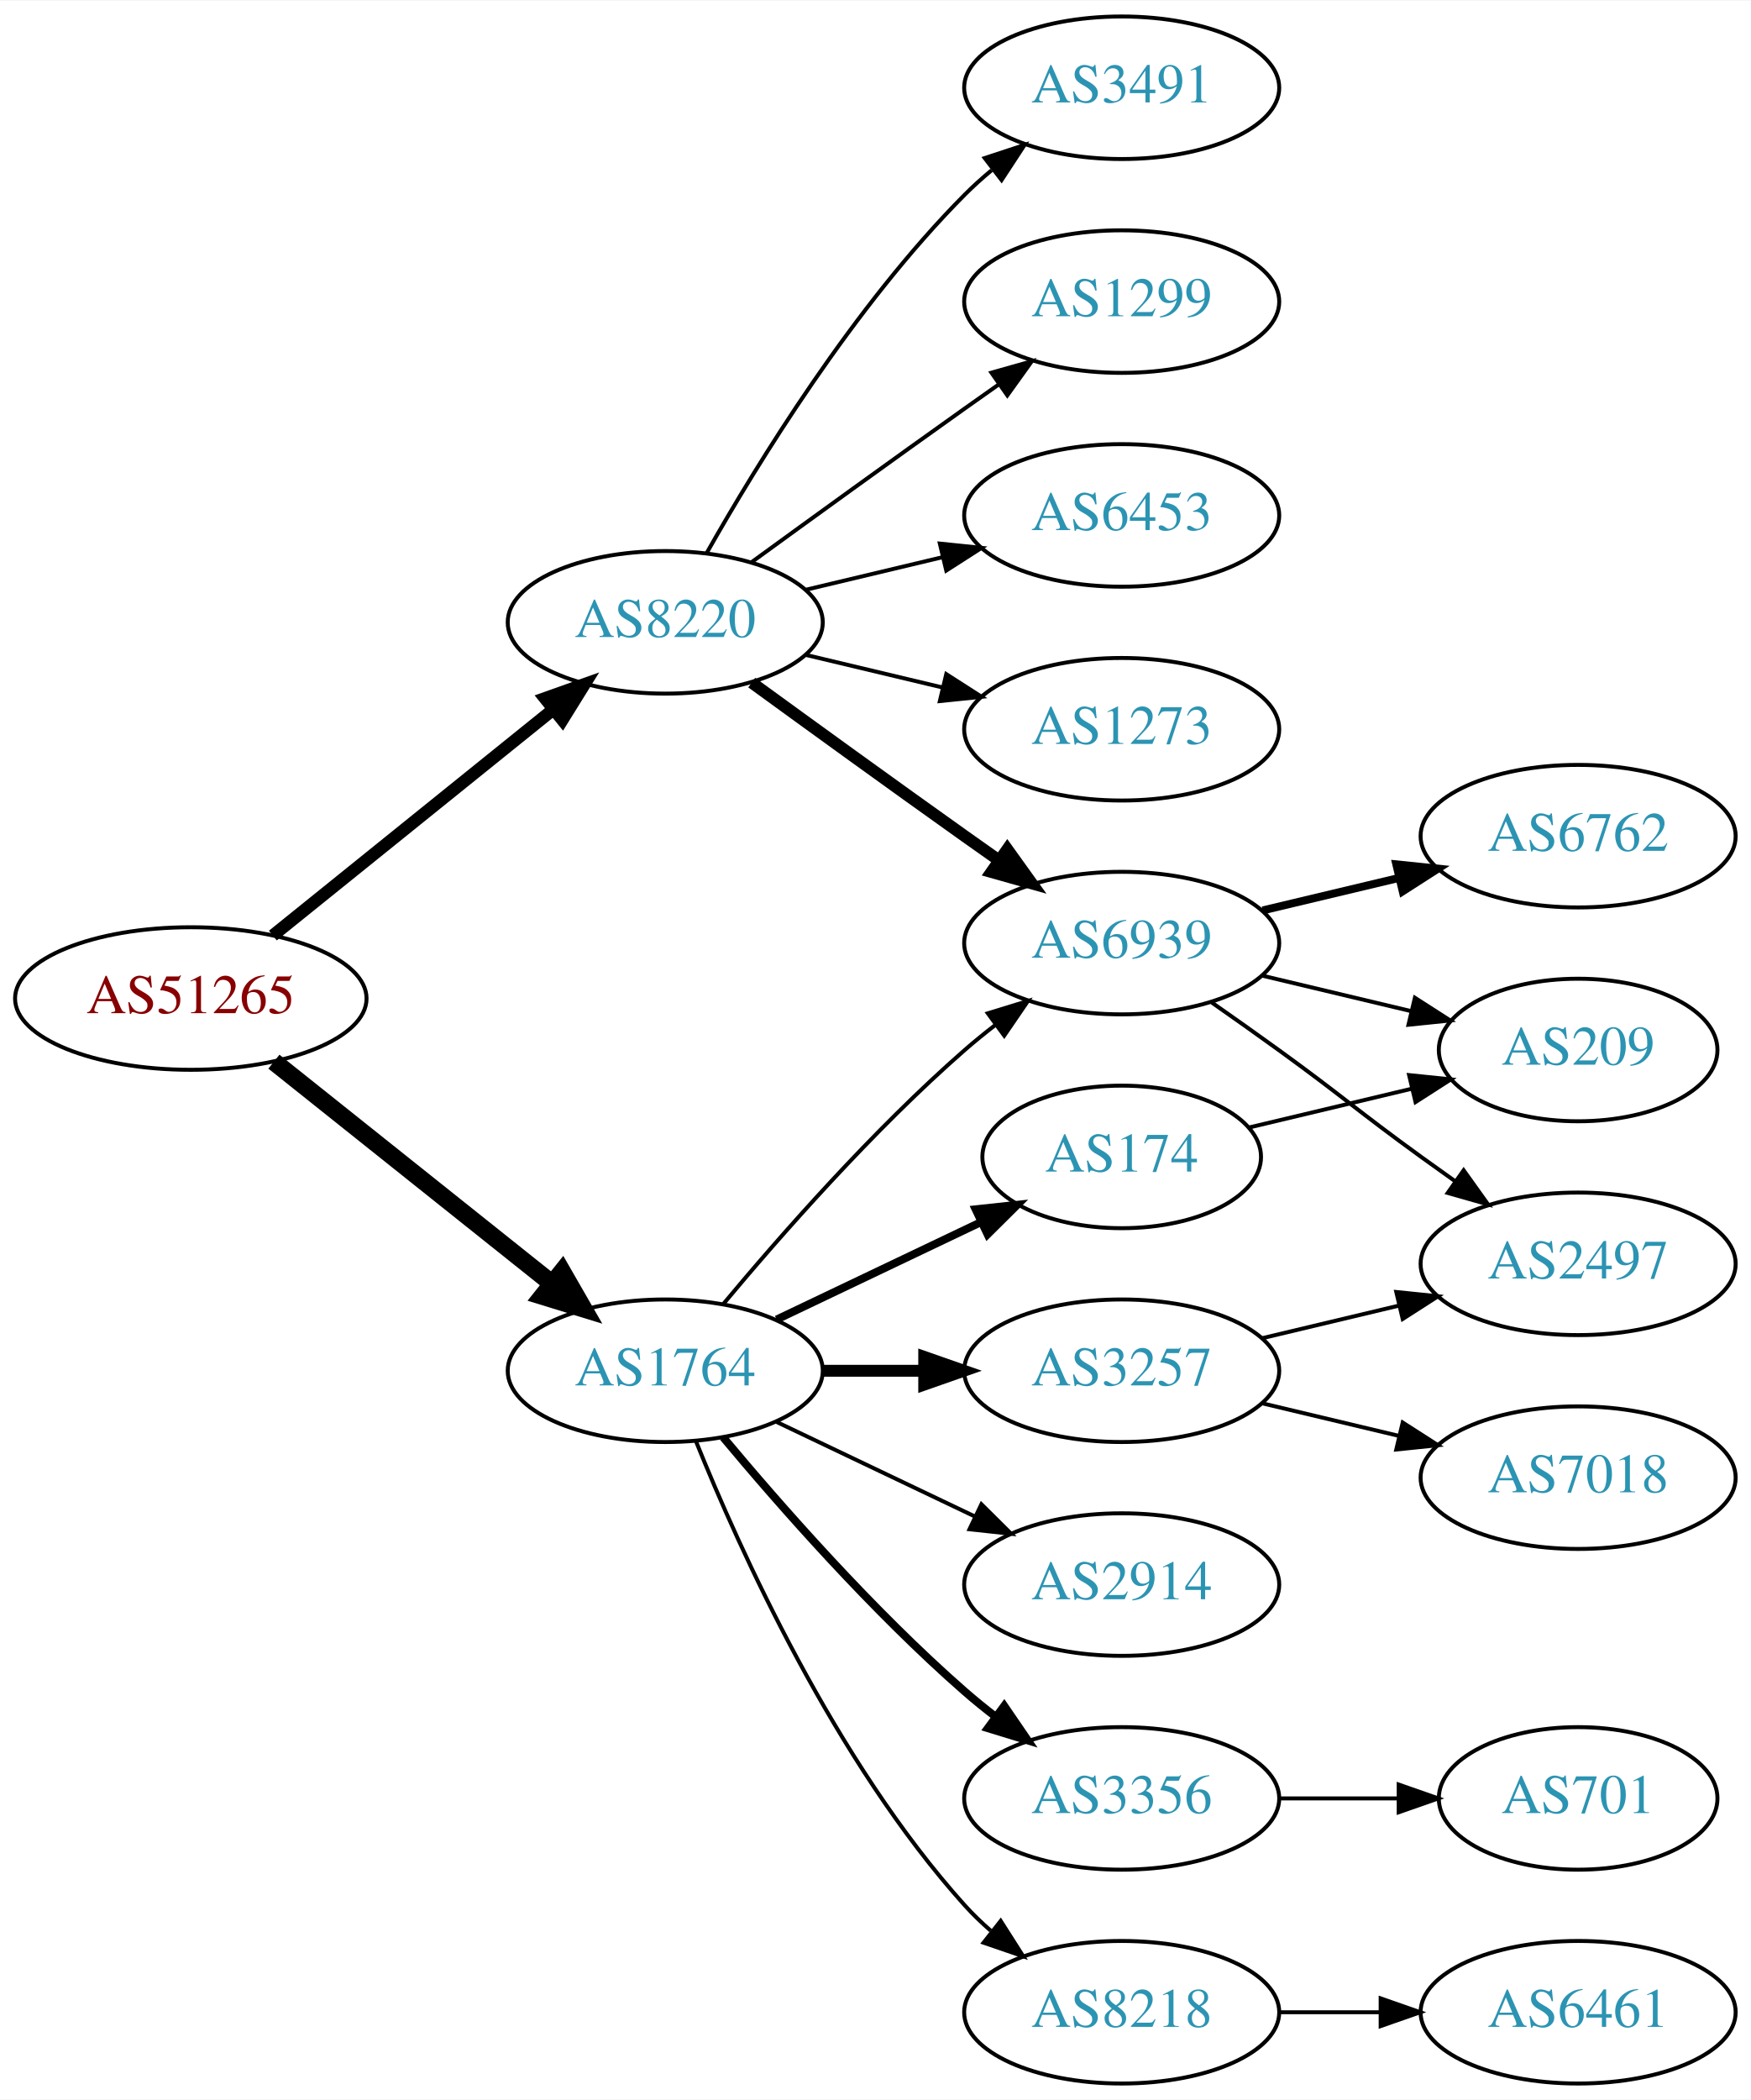
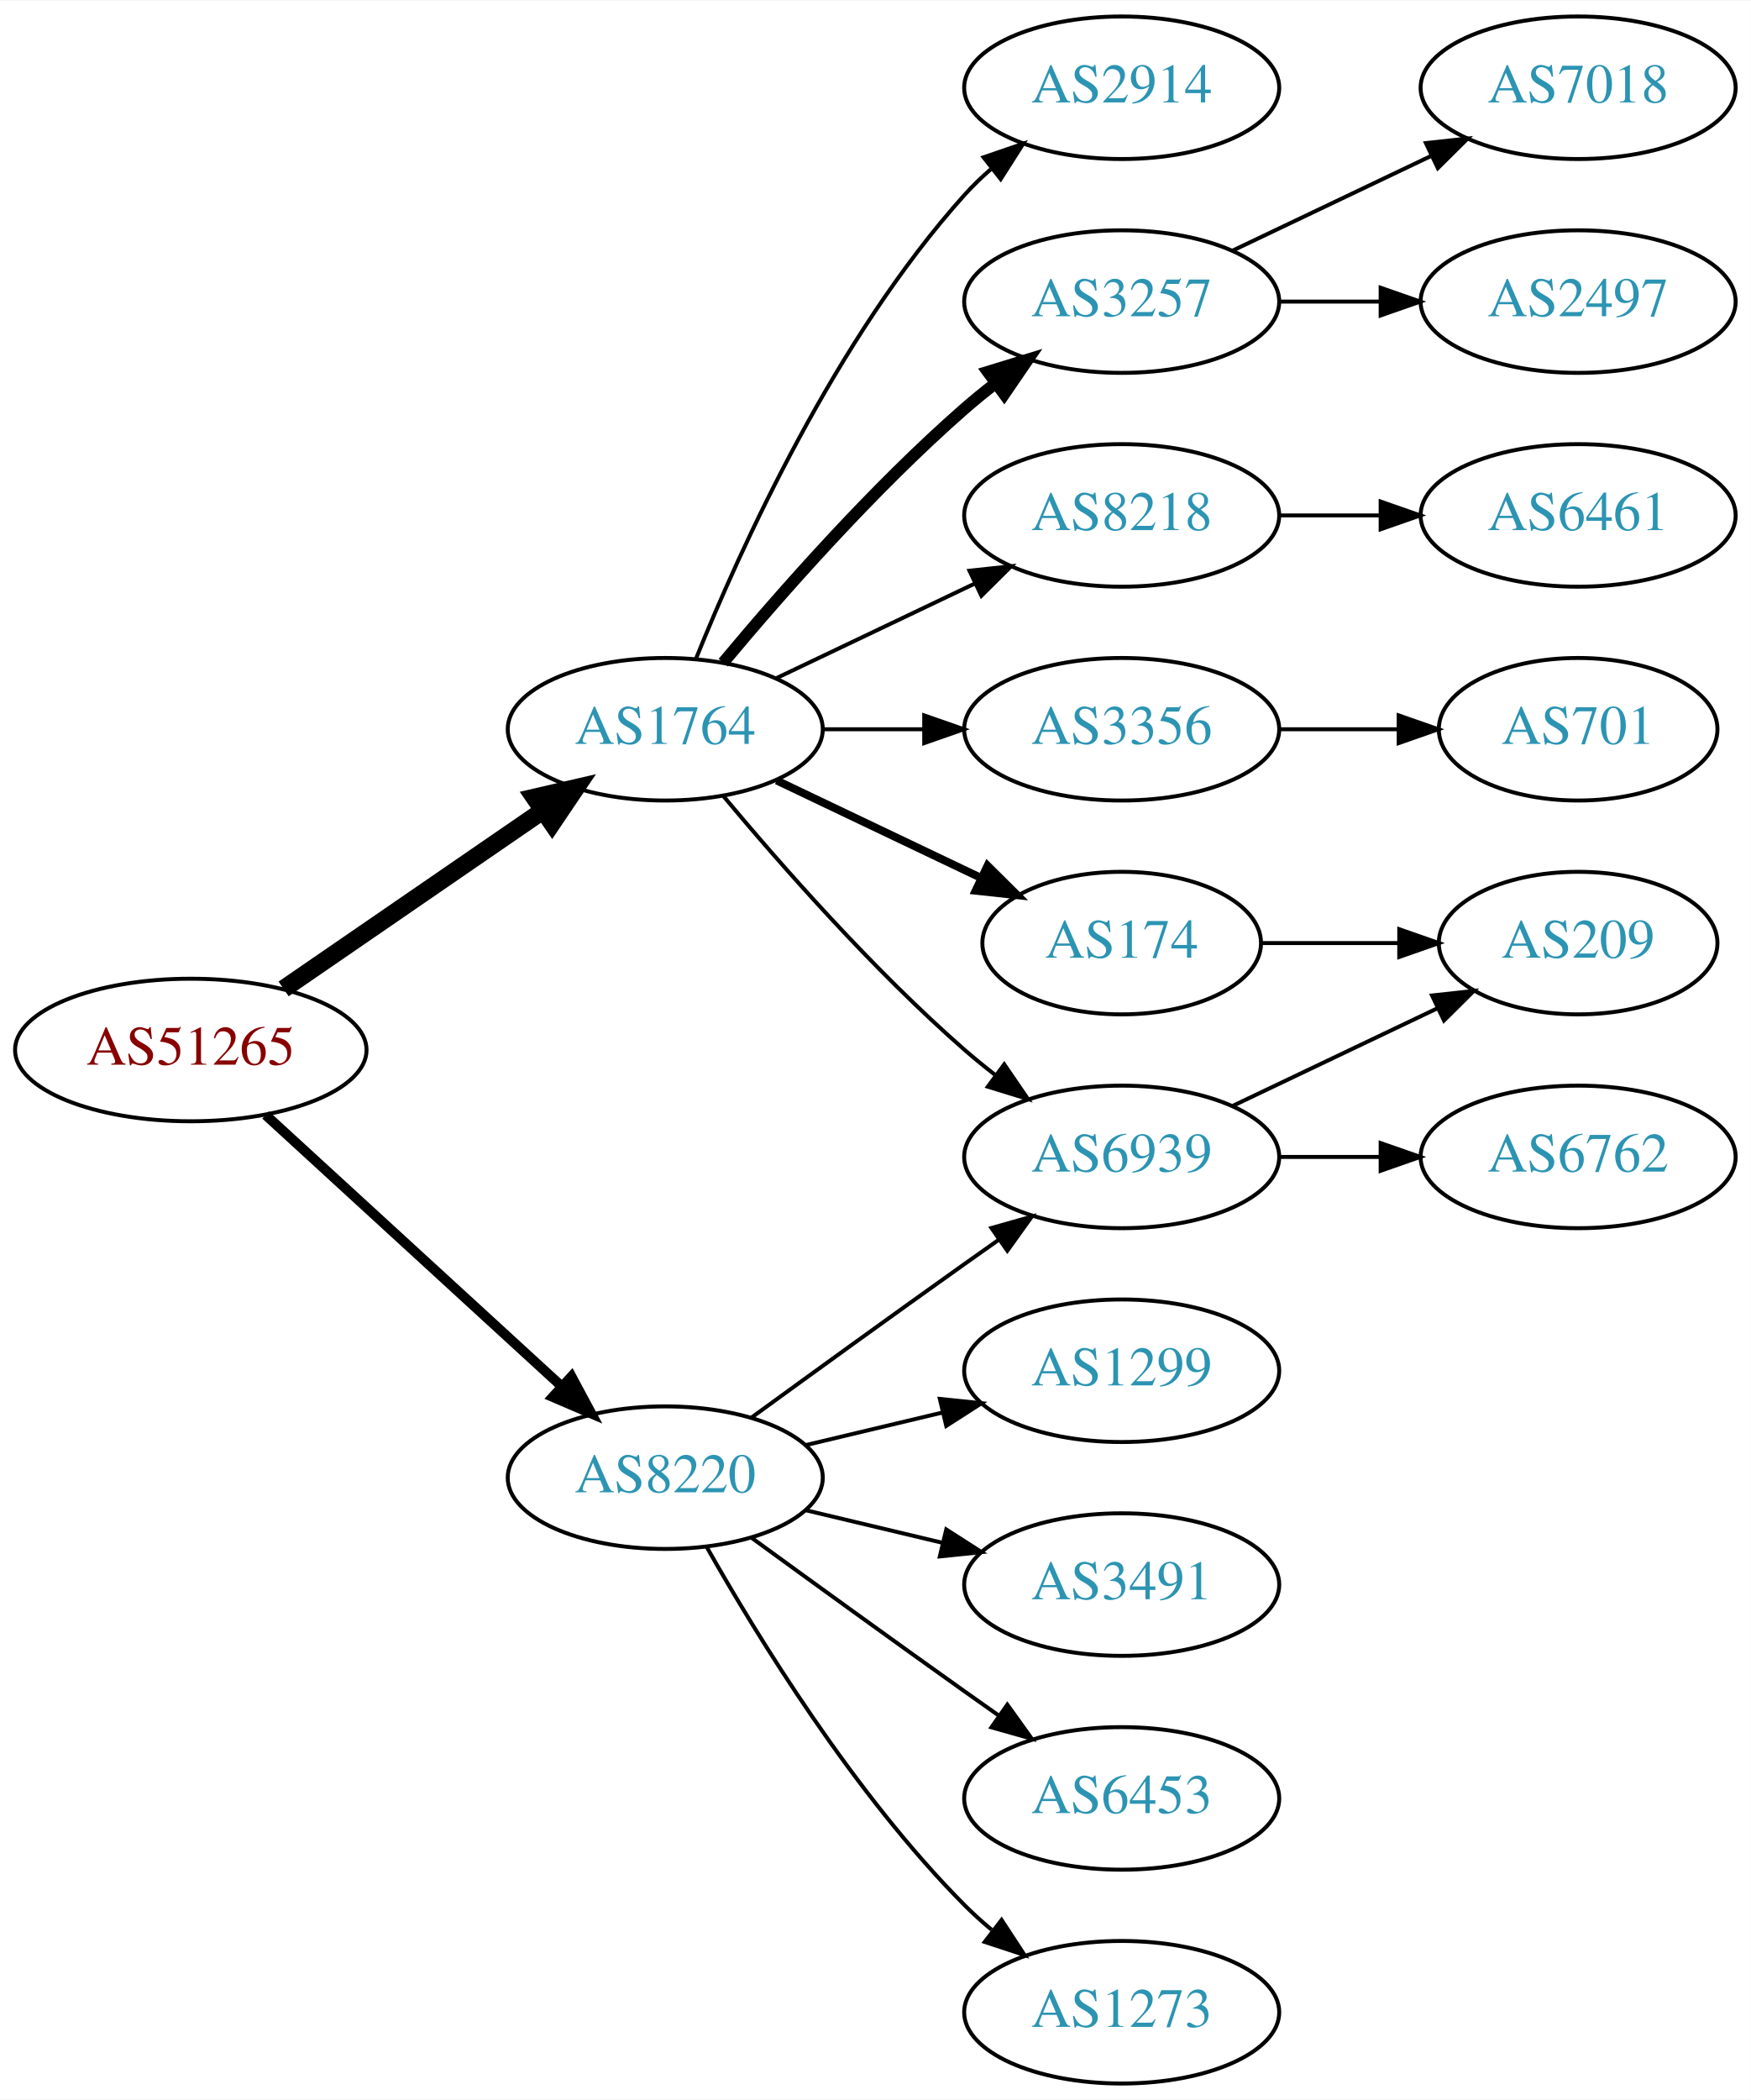
<svg xmlns="http://www.w3.org/2000/svg" xmlns:xlink="http://www.w3.org/1999/xlink" width="442pt" height="530pt" viewBox="0.00 0.00 442.27 530.00">
  <g id="graph0" class="graph" transform="scale(1 1) rotate(0) translate(4 526)">
    <polygon fill="white" stroke="none" points="-4,4 -4,-526 438.271,-526 438.271,4 -4,4" />
    <g id="node1" class="node">
      <g id="a_node1">
        <a xlink:href="/asn/51265" xlink:title="AS51265 ~ Mass Response Service GmbH [AT]">
-           <ellipse fill="#ffffff" stroke="black" cx="44.196" cy="-274" rx="44.393" ry="18" />
-           <text text-anchor="middle" x="44.196" y="-270.3" font-family="Times,serif" font-size="14.00" fill="#880000">AS51265</text>
+           <ellipse fill="#ffffff" stroke="black" cx="44.196" cy="-261" rx="44.393" ry="18" />
+           <text text-anchor="middle" x="44.196" y="-257.3" font-family="Times,serif" font-size="14.00" fill="#880000">AS51265</text>
        </a>
      </g>
    </g>
    <g id="node2" class="node">
      <g id="a_node2">
        <a xlink:href="/asn/1764" xlink:title="AS1764 ~ NEXTLAYER-AS [AT]">
-           <ellipse fill="#ffffff" stroke="black" cx="164.039" cy="-180" rx="39.794" ry="18" />
-           <text text-anchor="middle" x="164.039" y="-176.3" font-family="Times,serif" font-size="14.00" fill="#2c94b3">AS1764</text>
+           <ellipse fill="#ffffff" stroke="black" cx="164.039" cy="-342" rx="39.794" ry="18" />
+           <text text-anchor="middle" x="164.039" y="-338.3" font-family="Times,serif" font-size="14.00" fill="#2c94b3">AS1764</text>
        </a>
      </g>
    </g>
    <g id="edge1" class="edge">
-       <path fill="none" stroke="black" stroke-width="4.5" d="M65.186,-258.054C84.518,-242.634 113.969,-219.141 135.512,-201.957" />
-       <polygon fill="black" stroke="black" stroke-width="4.5" points="137.981,-205.024 143.343,-195.71 133.071,-198.868 137.981,-205.024" />
+       <path fill="none" stroke="black" stroke-width="4.5" d="M67.639,-276.426C86.22,-289.198 112.781,-307.455 133.161,-321.463" />
+       <polygon fill="black" stroke="black" stroke-width="4.5" points="131.003,-324.758 141.475,-327.178 135.464,-318.269 131.003,-324.758" />
    </g>
    <g id="node3" class="node">
      <g id="a_node3">
        <a xlink:href="/asn/8220" xlink:title="AS8220 ~ COLT [GB]">
-           <ellipse fill="#ffffff" stroke="black" cx="164.039" cy="-369" rx="39.794" ry="18" />
-           <text text-anchor="middle" x="164.039" y="-365.3" font-family="Times,serif" font-size="14.00" fill="#2c94b3">AS8220</text>
+           <ellipse fill="#ffffff" stroke="black" cx="164.039" cy="-153" rx="39.794" ry="18" />
+           <text text-anchor="middle" x="164.039" y="-149.3" font-family="Times,serif" font-size="14.00" fill="#2c94b3">AS8220</text>
        </a>
      </g>
    </g>
    <g id="edge2" class="edge">
-       <path fill="none" stroke="black" stroke-width="3.15" d="M64.92,-289.901C84.325,-305.544 114.111,-329.557 135.775,-347.021" />
-       <polygon fill="black" stroke="black" stroke-width="3.15" points="133.66,-349.812 143.642,-353.363 138.054,-344.362 133.66,-349.812" />
+       <path fill="none" stroke="black" stroke-width="2.5" d="M63.094,-244.597C83.022,-226.333 115.38,-196.678 137.857,-176.079" />
+       <polygon fill="black" stroke="black" stroke-width="2.5" points="140.351,-178.54 145.359,-169.203 135.622,-173.38 140.351,-178.54" />
    </g>
    <g id="node4" class="node">
      <g id="a_node4">
-         <a xlink:href="/asn/174" xlink:title="AS174 ~ Cogent Communications [US]">
-           <ellipse fill="#ffffff" stroke="black" cx="279.332" cy="-234" rx="35.194" ry="18" />
-           <text text-anchor="middle" x="279.332" y="-230.3" font-family="Times,serif" font-size="14.00" fill="#2c94b3">AS174</text>
+         <a xlink:href="/asn/2914" xlink:title="AS2914 ~ NTT America, Inc. [US]">
+           <ellipse fill="#ffffff" stroke="black" cx="279.332" cy="-504" rx="39.794" ry="18" />
+           <text text-anchor="middle" x="279.332" y="-500.3" font-family="Times,serif" font-size="14.00" fill="#2c94b3">AS2914</text>
        </a>
      </g>
    </g>
    <g id="edge3" class="edge">
-       <path fill="none" stroke="black" stroke-width="2" d="M192.175,-192.934C207.607,-200.29 227.092,-209.577 243.628,-217.459" />
-       <polygon fill="black" stroke="black" stroke-width="2" points="242.436,-220.768 252.969,-221.911 245.448,-214.449 242.436,-220.768" />
+       <path fill="none" stroke="black" d="M171.786,-359.787C182.837,-387.243 206.891,-440.578 239.685,-477 241.688,-479.224 243.906,-481.363 246.239,-483.397" />
+       <polygon fill="black" stroke="black" points="244.437,-486.433 254.458,-489.873 248.769,-480.935 244.437,-486.433" />
    </g>
    <g id="node5" class="node">
      <g id="a_node5">
-         <a xlink:href="/asn/3257" xlink:title="AS3257 ~ GTT [DE]">
-           <ellipse fill="#ffffff" stroke="black" cx="279.332" cy="-180" rx="39.794" ry="18" />
-           <text text-anchor="middle" x="279.332" y="-176.3" font-family="Times,serif" font-size="14.00" fill="#2c94b3">AS3257</text>
+         <a xlink:href="/asn/174" xlink:title="AS174 ~ Cogent Communications [US]">
+           <ellipse fill="#ffffff" stroke="black" cx="279.332" cy="-288" rx="35.194" ry="18" />
+           <text text-anchor="middle" x="279.332" y="-284.3" font-family="Times,serif" font-size="14.00" fill="#2c94b3">AS174</text>
        </a>
      </g>
    </g>
    <g id="edge4" class="edge">
-       <path fill="none" stroke="black" stroke-width="3" d="M203.711,-180C211.914,-180 220.678,-180 229.21,-180" />
-       <polygon fill="black" stroke="black" stroke-width="3" points="229.449,-183.5 239.449,-180 229.449,-176.5 229.449,-183.5" />
+       <path fill="none" stroke="black" stroke-width="2" d="M192.175,-329.066C207.607,-321.71 227.092,-312.423 243.628,-304.541" />
+       <polygon fill="black" stroke="black" stroke-width="2" points="245.448,-307.551 252.969,-300.089 242.436,-301.232 245.448,-307.551" />
    </g>
    <g id="node6" class="node">
      <g id="a_node6">
-         <a xlink:href="/asn/2914" xlink:title="AS2914 ~ NTT America, Inc. [US]">
-           <ellipse fill="#ffffff" stroke="black" cx="279.332" cy="-126" rx="39.794" ry="18" />
-           <text text-anchor="middle" x="279.332" y="-122.3" font-family="Times,serif" font-size="14.00" fill="#2c94b3">AS2914</text>
+         <a xlink:href="/asn/6939" xlink:title="AS6939 ~ Hurricane Electric LLC [US]">
+           <ellipse fill="#ffffff" stroke="black" cx="279.332" cy="-234" rx="39.794" ry="18" />
+           <text text-anchor="middle" x="279.332" y="-230.3" font-family="Times,serif" font-size="14.00" fill="#2c94b3">AS6939</text>
        </a>
      </g>
    </g>
    <g id="edge5" class="edge">
-       <path fill="none" stroke="black" d="M192.175,-167.066C207.169,-159.919 225.99,-150.948 242.213,-143.215" />
-       <polygon fill="black" stroke="black" points="243.895,-146.291 251.417,-138.829 240.884,-139.972 243.895,-146.291" />
+       <path fill="none" stroke="black" d="M178.669,-325.183C192.951,-308.071 216.498,-281.255 239.685,-261 242.151,-258.846 244.789,-256.706 247.487,-254.628" />
+       <polygon fill="black" stroke="black" points="249.66,-257.375 255.641,-248.63 245.512,-251.736 249.66,-257.375" />
    </g>
    <g id="node7" class="node">
      <g id="a_node7">
-         <a xlink:href="/asn/6939" xlink:title="AS6939 ~ Hurricane Electric LLC [US]">
-           <ellipse fill="#ffffff" stroke="black" cx="279.332" cy="-288" rx="39.794" ry="18" />
-           <text text-anchor="middle" x="279.332" y="-284.3" font-family="Times,serif" font-size="14.00" fill="#2c94b3">AS6939</text>
+         <a xlink:href="/asn/3257" xlink:title="AS3257 ~ GTT [DE]">
+           <ellipse fill="#ffffff" stroke="black" cx="279.332" cy="-450" rx="39.794" ry="18" />
+           <text text-anchor="middle" x="279.332" y="-446.3" font-family="Times,serif" font-size="14.00" fill="#2c94b3">AS3257</text>
        </a>
      </g>
    </g>
    <g id="edge6" class="edge">
-       <path fill="none" stroke="black" d="M178.669,-196.817C192.951,-213.929 216.498,-240.745 239.685,-261 242.151,-263.154 244.789,-265.294 247.487,-267.372" />
-       <polygon fill="black" stroke="black" points="245.512,-270.264 255.641,-273.37 249.66,-264.625 245.512,-270.264" />
+       <path fill="none" stroke="black" stroke-width="3" d="M178.669,-358.817C192.951,-375.929 216.498,-402.745 239.685,-423 242.151,-425.154 244.789,-427.294 247.487,-429.372" />
+       <polygon fill="black" stroke="black" stroke-width="3" points="245.512,-432.264 255.641,-435.37 249.66,-426.625 245.512,-432.264" />
    </g>
    <g id="node8" class="node">
      <g id="a_node8">
        <a xlink:href="/asn/8218" xlink:title="AS8218 ~ legacy Neotelecoms [FR]">
-           <ellipse fill="#ffffff" stroke="black" cx="279.332" cy="-18" rx="39.794" ry="18" />
-           <text text-anchor="middle" x="279.332" y="-14.3" font-family="Times,serif" font-size="14.00" fill="#2c94b3">AS8218</text>
+           <ellipse fill="#ffffff" stroke="black" cx="279.332" cy="-396" rx="39.794" ry="18" />
+           <text text-anchor="middle" x="279.332" y="-392.3" font-family="Times,serif" font-size="14.00" fill="#2c94b3">AS8218</text>
        </a>
      </g>
    </g>
    <g id="edge7" class="edge">
-       <path fill="none" stroke="black" d="M171.786,-162.213C182.837,-134.757 206.891,-81.422 239.685,-45 241.688,-42.776 243.906,-40.637 246.239,-38.603" />
-       <polygon fill="black" stroke="black" points="248.769,-41.065 254.458,-32.127 244.437,-35.567 248.769,-41.065" />
+       <path fill="none" stroke="black" d="M192.175,-354.934C207.169,-362.081 225.99,-371.052 242.213,-378.785" />
+       <polygon fill="black" stroke="black" points="240.884,-382.028 251.417,-383.171 243.895,-375.709 240.884,-382.028" />
    </g>
    <g id="node9" class="node">
      <g id="a_node9">
        <a xlink:href="/asn/3356" xlink:title="AS3356 ~ Level 3 Parent, LLC [US]">
-           <ellipse fill="#ffffff" stroke="black" cx="279.332" cy="-72" rx="39.794" ry="18" />
-           <text text-anchor="middle" x="279.332" y="-68.3" font-family="Times,serif" font-size="14.00" fill="#2c94b3">AS3356</text>
+           <ellipse fill="#ffffff" stroke="black" cx="279.332" cy="-342" rx="39.794" ry="18" />
+           <text text-anchor="middle" x="279.332" y="-338.3" font-family="Times,serif" font-size="14.00" fill="#2c94b3">AS3356</text>
        </a>
      </g>
    </g>
    <g id="edge8" class="edge">
-       <path fill="none" stroke="black" stroke-width="2" d="M178.669,-163.183C192.951,-146.071 216.498,-119.255 239.685,-99 242.151,-96.846 244.789,-94.706 247.487,-92.628" />
-       <polygon fill="black" stroke="black" stroke-width="2" points="249.66,-95.375 255.641,-86.63 245.512,-89.736 249.66,-95.375" />
-     </g>
-     <g id="edge17" class="edge">
-       <path fill="none" stroke="black" stroke-width="3" d="M185.887,-353.778C200.821,-342.909 221.435,-327.975 239.685,-315 242.506,-312.995 245.449,-310.915 248.397,-308.841" />
-       <polygon fill="black" stroke="black" stroke-width="3" points="250.443,-311.681 256.621,-303.074 246.424,-305.95 250.443,-311.681" />
+       <path fill="none" stroke="black" d="M203.711,-342C211.914,-342 220.678,-342 229.21,-342" />
+       <polygon fill="black" stroke="black" points="229.449,-345.5 239.449,-342 229.449,-338.5 229.449,-345.5" />
+     </g>
+     <g id="edge19" class="edge">
+       <path fill="none" stroke="black" d="M185.887,-168.222C200.821,-179.091 221.435,-194.025 239.685,-207 242.506,-209.005 245.449,-211.085 248.397,-213.159" />
+       <polygon fill="black" stroke="black" points="246.424,-216.05 256.621,-218.926 250.443,-210.319 246.424,-216.05" />
    </g>
    <g id="node16" class="node">
      <g id="a_node16">
-         <a xlink:href="/asn/3491" xlink:title="AS3491 ~ PCCW Global, Inc. [US]">
-           <ellipse fill="#ffffff" stroke="black" cx="279.332" cy="-504" rx="39.794" ry="18" />
-           <text text-anchor="middle" x="279.332" y="-500.3" font-family="Times,serif" font-size="14.00" fill="#2c94b3">AS3491</text>
-         </a>
-       </g>
-     </g>
-     <g id="edge18" class="edge">
-       <path fill="none" stroke="black" d="M174.498,-386.49C187.28,-409.096 211.712,-448.886 239.685,-477 241.796,-479.121 244.092,-481.188 246.477,-483.171" />
-       <polygon fill="black" stroke="black" points="244.73,-486.242 254.793,-489.556 248.993,-480.69 244.73,-486.242" />
+         <a xlink:href="/asn/6453" xlink:title="AS6453 ~ TATA COMMUNICATIONS (AMERICA) INC [US]">
+           <ellipse fill="#ffffff" stroke="black" cx="279.332" cy="-72" rx="39.794" ry="18" />
+           <text text-anchor="middle" x="279.332" y="-68.3" font-family="Times,serif" font-size="14.00" fill="#2c94b3">AS6453</text>
+         </a>
+       </g>
+     </g>
+     <g id="edge16" class="edge">
+       <path fill="none" stroke="black" d="M185.887,-137.778C200.821,-126.909 221.435,-111.975 239.685,-99 242.506,-96.995 245.449,-94.915 248.397,-92.841" />
+       <polygon fill="black" stroke="black" points="250.443,-95.681 256.621,-87.074 246.424,-89.95 250.443,-95.681" />
    </g>
    <g id="node17" class="node">
      <g id="a_node17">
-         <a xlink:href="/asn/1299" xlink:title="AS1299 ~ Telia Carrier [EU]">
-           <ellipse fill="#ffffff" stroke="black" cx="279.332" cy="-450" rx="39.794" ry="18" />
-           <text text-anchor="middle" x="279.332" y="-446.3" font-family="Times,serif" font-size="14.00" fill="#2c94b3">AS1299</text>
-         </a>
-       </g>
-     </g>
-     <g id="edge19" class="edge">
-       <path fill="none" stroke="black" d="M185.887,-384.222C200.821,-395.091 221.435,-410.025 239.685,-423 242.506,-425.005 245.449,-427.085 248.397,-429.159" />
-       <polygon fill="black" stroke="black" points="246.424,-432.05 256.621,-434.926 250.443,-426.319 246.424,-432.05" />
+         <a xlink:href="/asn/1273" xlink:title="AS1273 ~ Vodafone Group PLC [EU]">
+           <ellipse fill="#ffffff" stroke="black" cx="279.332" cy="-18" rx="39.794" ry="18" />
+           <text text-anchor="middle" x="279.332" y="-14.3" font-family="Times,serif" font-size="14.00" fill="#2c94b3">AS1273</text>
+         </a>
+       </g>
+     </g>
+     <g id="edge17" class="edge">
+       <path fill="none" stroke="black" d="M174.498,-135.51C187.28,-112.904 211.712,-73.114 239.685,-45 241.796,-42.879 244.092,-40.812 246.477,-38.829" />
+       <polygon fill="black" stroke="black" points="248.993,-41.31 254.793,-32.444 244.73,-35.758 248.993,-41.31" />
    </g>
    <g id="node18" class="node">
      <g id="a_node18">
-         <a xlink:href="/asn/6453" xlink:title="AS6453 ~ TATA COMMUNICATIONS (AMERICA) INC [US]">
-           <ellipse fill="#ffffff" stroke="black" cx="279.332" cy="-396" rx="39.794" ry="18" />
-           <text text-anchor="middle" x="279.332" y="-392.3" font-family="Times,serif" font-size="14.00" fill="#2c94b3">AS6453</text>
-         </a>
-       </g>
-     </g>
-     <g id="edge20" class="edge">
-       <path fill="none" stroke="black" d="M199.646,-377.248C210.517,-379.838 222.671,-382.735 234.114,-385.462" />
-       <polygon fill="black" stroke="black" points="233.397,-388.889 243.936,-387.803 235.02,-382.08 233.397,-388.889" />
+         <a xlink:href="/asn/1299" xlink:title="AS1299 ~ Telia Carrier [EU]">
+           <ellipse fill="#ffffff" stroke="black" cx="279.332" cy="-180" rx="39.794" ry="18" />
+           <text text-anchor="middle" x="279.332" y="-176.3" font-family="Times,serif" font-size="14.00" fill="#2c94b3">AS1299</text>
+         </a>
+       </g>
+     </g>
+     <g id="edge18" class="edge">
+       <path fill="none" stroke="black" d="M199.646,-161.248C210.517,-163.838 222.671,-166.735 234.114,-169.462" />
+       <polygon fill="black" stroke="black" points="233.397,-172.889 243.936,-171.803 235.02,-166.08 233.397,-172.889" />
    </g>
    <g id="node19" class="node">
      <g id="a_node19">
-         <a xlink:href="/asn/1273" xlink:title="AS1273 ~ Vodafone Group PLC [EU]">
-           <ellipse fill="#ffffff" stroke="black" cx="279.332" cy="-342" rx="39.794" ry="18" />
-           <text text-anchor="middle" x="279.332" y="-338.3" font-family="Times,serif" font-size="14.00" fill="#2c94b3">AS1273</text>
-         </a>
-       </g>
-     </g>
-     <g id="edge21" class="edge">
-       <path fill="none" stroke="black" d="M199.646,-360.752C210.517,-358.162 222.671,-355.265 234.114,-352.538" />
-       <polygon fill="black" stroke="black" points="235.02,-355.92 243.936,-350.197 233.397,-349.111 235.02,-355.92" />
+         <a xlink:href="/asn/3491" xlink:title="AS3491 ~ PCCW Global, Inc. [US]">
+           <ellipse fill="#ffffff" stroke="black" cx="279.332" cy="-126" rx="39.794" ry="18" />
+           <text text-anchor="middle" x="279.332" y="-122.3" font-family="Times,serif" font-size="14.00" fill="#2c94b3">AS3491</text>
+         </a>
+       </g>
+     </g>
+     <g id="edge20" class="edge">
+       <path fill="none" stroke="black" d="M199.646,-144.752C210.517,-142.162 222.671,-139.265 234.114,-136.538" />
+       <polygon fill="black" stroke="black" points="235.02,-139.92 243.936,-134.197 233.397,-133.111 235.02,-139.92" />
+     </g>
+     <g id="node11" class="node">
+       <g id="a_node11">
+         <a xlink:href="/asn/209" xlink:title="AS209 ~ CenturyLink Communications, LLC [US]">
+           <ellipse fill="#ffffff" stroke="black" cx="394.625" cy="-288" rx="35.194" ry="18" />
+           <text text-anchor="middle" x="394.625" y="-284.3" font-family="Times,serif" font-size="14.00" fill="#2c94b3">AS209</text>
+         </a>
+       </g>
+     </g>
+     <g id="edge13" class="edge">
+       <path fill="none" stroke="black" d="M314.631,-288C325.501,-288 337.678,-288 349.156,-288" />
+       <polygon fill="black" stroke="black" points="349.442,-291.5 359.442,-288 349.442,-284.5 349.442,-291.5" />
    </g>
    <g id="node10" class="node">
      <g id="a_node10">
-         <a xlink:href="/asn/209" xlink:title="AS209 ~ CenturyLink Communications, LLC [US]">
-           <ellipse fill="#ffffff" stroke="black" cx="394.625" cy="-261" rx="35.194" ry="18" />
-           <text text-anchor="middle" x="394.625" y="-257.3" font-family="Times,serif" font-size="14.00" fill="#2c94b3">AS209</text>
+         <a xlink:href="/asn/6762" xlink:title="AS6762 ~ TELECOM ITALIA SPARKLE S.p.A. [IT]">
+           <ellipse fill="#ffffff" stroke="black" cx="394.625" cy="-234" rx="39.794" ry="18" />
+           <text text-anchor="middle" x="394.625" y="-230.3" font-family="Times,serif" font-size="14.00" fill="#2c94b3">AS6762</text>
        </a>
      </g>
    </g>
    <g id="edge9" class="edge">
-       <path fill="none" stroke="black" d="M311.589,-241.449C324.22,-244.459 338.974,-247.976 352.46,-251.19" />
-       <polygon fill="black" stroke="black" points="351.93,-254.661 362.469,-253.575 353.553,-247.852 351.93,-254.661" />
-     </g>
-     <g id="node11" class="node">
-       <g id="a_node11">
-         <a xlink:href="/asn/2497" xlink:title="AS2497 ~ Internet Initiative Japan Inc. [JP]">
-           <ellipse fill="#ffffff" stroke="black" cx="394.625" cy="-207" rx="39.794" ry="18" />
-           <text text-anchor="middle" x="394.625" y="-203.3" font-family="Times,serif" font-size="14.00" fill="#2c94b3">AS2497</text>
-         </a>
-       </g>
+       <path fill="none" stroke="black" d="M319.004,-234C327.207,-234 335.971,-234 344.503,-234" />
+       <polygon fill="black" stroke="black" points="344.742,-237.5 354.742,-234 344.742,-230.5 344.742,-237.5" />
    </g>
    <g id="edge10" class="edge">
-       <path fill="none" stroke="black" d="M314.939,-188.248C325.81,-190.838 337.964,-193.735 349.407,-196.462" />
-       <polygon fill="black" stroke="black" points="348.69,-199.889 359.229,-198.803 350.313,-193.08 348.69,-199.889" />
+       <path fill="none" stroke="black" d="M307.468,-246.934C322.9,-254.29 342.385,-263.577 358.92,-271.459" />
+       <polygon fill="black" stroke="black" points="357.729,-274.768 368.262,-275.911 360.741,-268.449 357.729,-274.768" />
    </g>
    <g id="node12" class="node">
      <g id="a_node12">
        <a xlink:href="/asn/7018" xlink:title="AS7018 ~ AT&amp;T Services, Inc. [US]">
-           <ellipse fill="#ffffff" stroke="black" cx="394.625" cy="-153" rx="39.794" ry="18" />
-           <text text-anchor="middle" x="394.625" y="-149.3" font-family="Times,serif" font-size="14.00" fill="#2c94b3">AS7018</text>
+           <ellipse fill="#ffffff" stroke="black" cx="394.625" cy="-504" rx="39.794" ry="18" />
+           <text text-anchor="middle" x="394.625" y="-500.3" font-family="Times,serif" font-size="14.00" fill="#2c94b3">AS7018</text>
        </a>
      </g>
    </g>
    <g id="edge11" class="edge">
-       <path fill="none" stroke="black" d="M314.939,-171.752C325.81,-169.162 337.964,-166.265 349.407,-163.538" />
-       <polygon fill="black" stroke="black" points="350.313,-166.92 359.229,-161.197 348.69,-160.111 350.313,-166.92" />
-     </g>
-     <g id="edge14" class="edge">
-       <path fill="none" stroke="black" d="M314.939,-279.752C326.733,-276.942 340.038,-273.771 352.306,-270.847" />
-       <polygon fill="black" stroke="black" points="353.394,-274.186 362.311,-268.463 351.772,-267.376 353.394,-274.186" />
-     </g>
-     <g id="edge13" class="edge">
-       <path fill="none" stroke="black" d="M302.089,-272.991C307.623,-269.121 313.542,-264.936 318.978,-261 335.178,-249.271 338.778,-245.729 354.978,-234 357.781,-231.971 360.712,-229.875 363.653,-227.79" />
-       <polygon fill="black" stroke="black" points="365.704,-230.627 371.868,-222.009 361.675,-224.903 365.704,-230.627" />
+       <path fill="none" stroke="black" d="M307.468,-462.934C322.462,-470.081 341.283,-479.052 357.506,-486.785" />
+       <polygon fill="black" stroke="black" points="356.177,-490.028 366.71,-491.171 359.188,-483.709 356.177,-490.028" />
    </g>
    <g id="node13" class="node">
      <g id="a_node13">
-         <a xlink:href="/asn/6762" xlink:title="AS6762 ~ TELECOM ITALIA SPARKLE S.p.A. [IT]">
-           <ellipse fill="#ffffff" stroke="black" cx="394.625" cy="-315" rx="39.794" ry="18" />
-           <text text-anchor="middle" x="394.625" y="-311.3" font-family="Times,serif" font-size="14.00" fill="#2c94b3">AS6762</text>
+         <a xlink:href="/asn/2497" xlink:title="AS2497 ~ Internet Initiative Japan Inc. [JP]">
+           <ellipse fill="#ffffff" stroke="black" cx="394.625" cy="-450" rx="39.794" ry="18" />
+           <text text-anchor="middle" x="394.625" y="-446.3" font-family="Times,serif" font-size="14.00" fill="#2c94b3">AS2497</text>
        </a>
      </g>
    </g>
    <g id="edge12" class="edge">
-       <path fill="none" stroke="black" stroke-width="2" d="M314.939,-296.248C325.81,-298.838 337.964,-301.735 349.407,-304.462" />
-       <polygon fill="black" stroke="black" stroke-width="2" points="348.69,-307.889 359.229,-306.803 350.313,-301.08 348.69,-307.889" />
+       <path fill="none" stroke="black" d="M319.004,-450C327.207,-450 335.971,-450 344.503,-450" />
+       <polygon fill="black" stroke="black" points="344.742,-453.5 354.742,-450 344.742,-446.5 344.742,-453.5" />
    </g>
    <g id="node14" class="node">
      <g id="a_node14">
        <a xlink:href="/asn/6461" xlink:title="AS6461 ~ Zayo Bandwidth [US]">
-           <ellipse fill="#ffffff" stroke="black" cx="394.625" cy="-18" rx="39.794" ry="18" />
-           <text text-anchor="middle" x="394.625" y="-14.3" font-family="Times,serif" font-size="14.00" fill="#2c94b3">AS6461</text>
-         </a>
-       </g>
-     </g>
-     <g id="edge15" class="edge">
-       <path fill="none" stroke="black" d="M319.004,-18C327.207,-18 335.971,-18 344.503,-18" />
-       <polygon fill="black" stroke="black" points="344.742,-21.5 354.742,-18 344.742,-14.5 344.742,-21.5" />
+           <ellipse fill="#ffffff" stroke="black" cx="394.625" cy="-396" rx="39.794" ry="18" />
+           <text text-anchor="middle" x="394.625" y="-392.3" font-family="Times,serif" font-size="14.00" fill="#2c94b3">AS6461</text>
+         </a>
+       </g>
+     </g>
+     <g id="edge14" class="edge">
+       <path fill="none" stroke="black" d="M319.004,-396C327.207,-396 335.971,-396 344.503,-396" />
+       <polygon fill="black" stroke="black" points="344.742,-399.5 354.742,-396 344.742,-392.5 344.742,-399.5" />
    </g>
    <g id="node15" class="node">
      <g id="a_node15">
        <a xlink:href="/asn/701" xlink:title="AS701 ~ UUNET [US]">
-           <ellipse fill="#ffffff" stroke="black" cx="394.625" cy="-72" rx="35.194" ry="18" />
-           <text text-anchor="middle" x="394.625" y="-68.3" font-family="Times,serif" font-size="14.00" fill="#2c94b3">AS701</text>
-         </a>
-       </g>
-     </g>
-     <g id="edge16" class="edge">
-       <path fill="none" stroke="black" d="M319.004,-72C328.709,-72 339.2,-72 349.163,-72" />
-       <polygon fill="black" stroke="black" points="349.299,-75.5 359.299,-72 349.299,-68.5 349.299,-75.5" />
+           <ellipse fill="#ffffff" stroke="black" cx="394.625" cy="-342" rx="35.194" ry="18" />
+           <text text-anchor="middle" x="394.625" y="-338.3" font-family="Times,serif" font-size="14.00" fill="#2c94b3">AS701</text>
+         </a>
+       </g>
+     </g>
+     <g id="edge15" class="edge">
+       <path fill="none" stroke="black" d="M319.004,-342C328.709,-342 339.2,-342 349.163,-342" />
+       <polygon fill="black" stroke="black" points="349.299,-345.5 359.299,-342 349.299,-338.5 349.299,-345.5" />
    </g>
  </g>
</svg>
